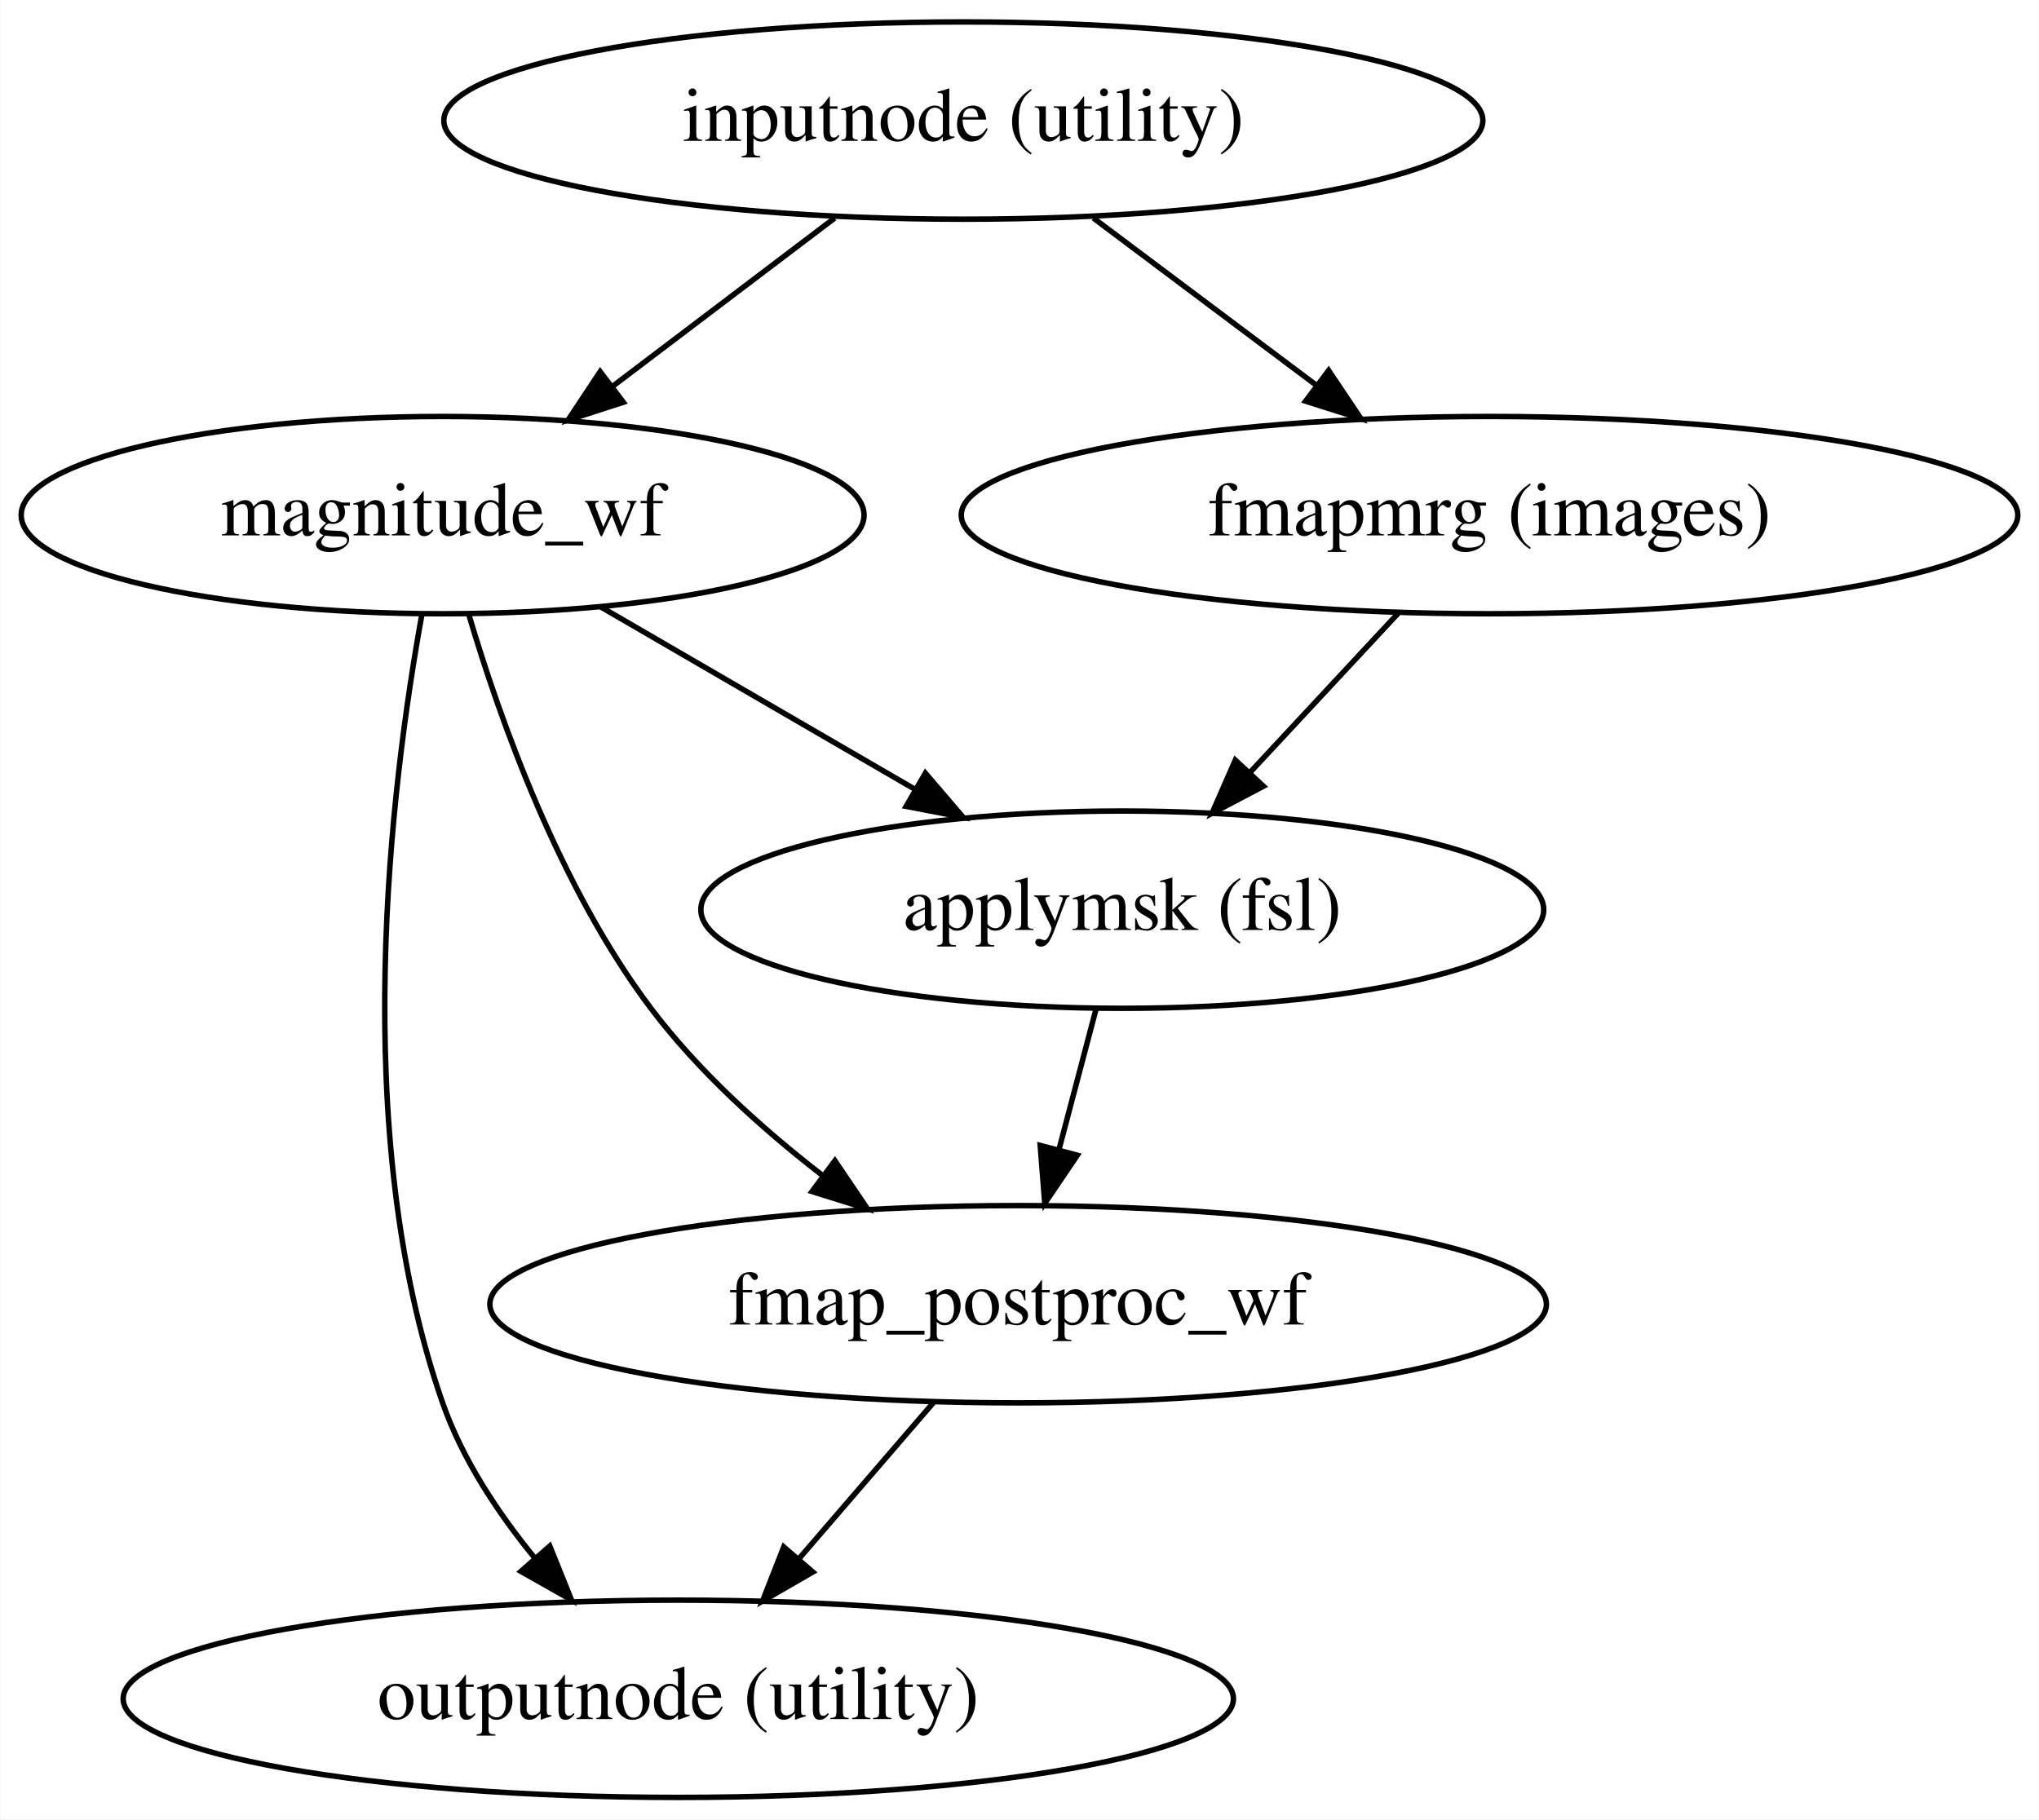
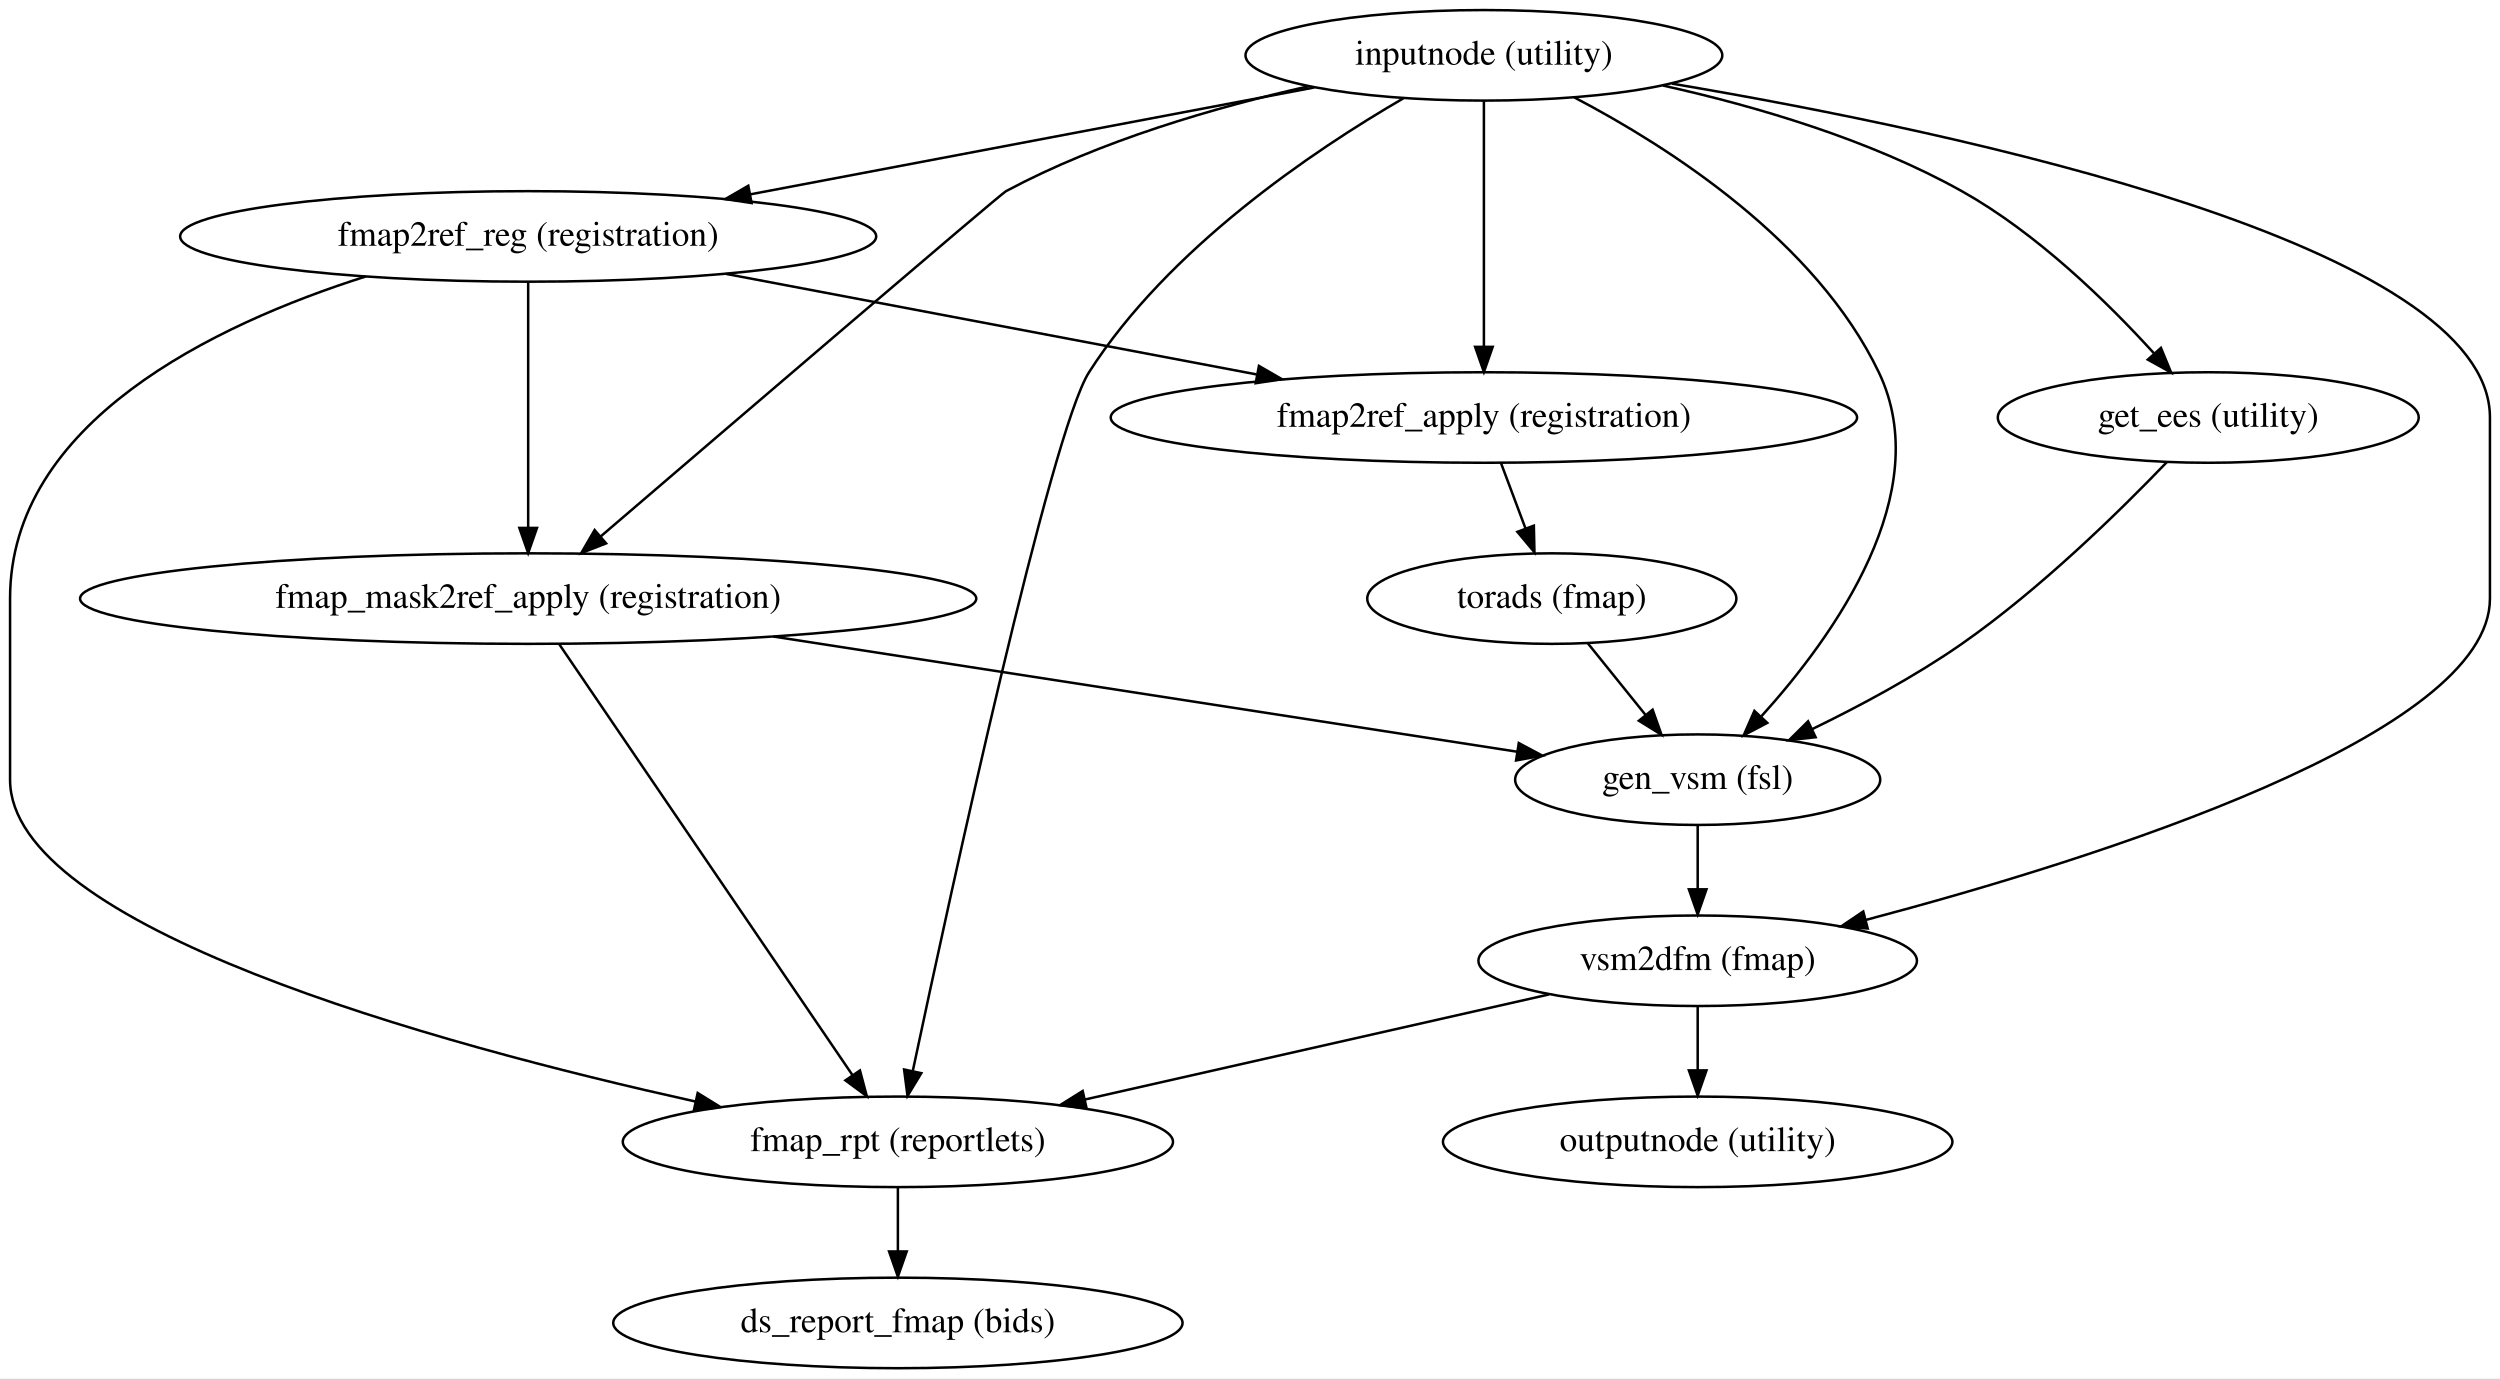
- <svg xmlns="http://www.w3.org/2000/svg" width="372pt" height="332pt" viewBox="0.00 0.00 371.88 332.00">
-   <g id="graph0" class="graph" transform="scale(1 1) rotate(0) translate(4 328)">
-     <polygon fill="#ffffff" stroke="transparent" points="-4,4 -4,-328 367.885,-328 367.885,4 -4,4" />
+ <svg xmlns="http://www.w3.org/2000/svg" width="994pt" height="548pt" viewBox="0.00 0.00 994.00 548.00">
+   <g id="graph0" class="graph" transform="scale(1 1) rotate(0) translate(4 544)">
+     <polygon fill="#ffffff" stroke="transparent" points="-4,4 -4,-544 990,-544 990,4 -4,4" />
    <g id="node1" class="node">
-       <ellipse fill="none" stroke="#000000" cx="171.693" cy="-306" rx="94.783" ry="18" />
-       <text text-anchor="middle" x="171.693" y="-302.3" font-family="Times,serif" font-size="14.00" fill="#000000">inputnode (utility)</text>
+       <ellipse fill="none" stroke="#000000" cx="586" cy="-522" rx="94.783" ry="18" />
+       <text text-anchor="middle" x="586" y="-518.3" font-family="Times,serif" font-size="14.00" fill="#000000">inputnode (utility)</text>
    </g>
    <g id="node2" class="node">
-       <ellipse fill="none" stroke="#000000" cx="76.693" cy="-234" rx="76.887" ry="18" />
-       <text text-anchor="middle" x="76.693" y="-230.3" font-family="Times,serif" font-size="14.00" fill="#000000">magnitude_wf</text>
+       <ellipse fill="none" stroke="#000000" cx="206" cy="-450" rx="138.375" ry="18" />
+       <text text-anchor="middle" x="206" y="-446.3" font-family="Times,serif" font-size="14.00" fill="#000000">fmap2ref_reg (registration)</text>
    </g>
    <g id="edge1" class="edge">
-       <path fill="none" stroke="#000000" d="M148.21,-288.202C136.04,-278.979 121.017,-267.592 107.885,-257.64" />
-       <polygon fill="#000000" stroke="#000000" points="109.662,-254.595 99.578,-251.345 105.434,-260.174 109.662,-254.595" />
+       <path fill="none" stroke="#000000" d="M518.501,-509.211C455.994,-497.367 362.648,-479.681 294.253,-466.722" />
+       <polygon fill="#000000" stroke="#000000" points="294.827,-463.268 284.35,-464.845 293.523,-470.146 294.827,-463.268" />
    </g>
    <g id="node3" class="node">
-       <ellipse fill="none" stroke="#000000" cx="267.693" cy="-234" rx="96.383" ry="18" />
-       <text text-anchor="middle" x="267.693" y="-230.3" font-family="Times,serif" font-size="14.00" fill="#000000">fmapmrg (images)</text>
+       <ellipse fill="none" stroke="#000000" cx="586" cy="-378" rx="148.374" ry="18" />
+       <text text-anchor="middle" x="586" y="-374.3" font-family="Times,serif" font-size="14.00" fill="#000000">fmap2ref_apply (registration)</text>
    </g>
    <g id="edge2" class="edge">
-       <path fill="none" stroke="#000000" d="M195.423,-288.202C207.63,-279.047 222.679,-267.761 235.878,-257.862" />
-       <polygon fill="#000000" stroke="#000000" points="238.336,-260.393 244.236,-251.593 234.136,-254.793 238.336,-260.393" />
+       <path fill="none" stroke="#000000" d="M586,-503.762C586,-479.201 586,-435.247 586,-406.354" />
+       <polygon fill="#000000" stroke="#000000" points="589.5,-406.09 586,-396.09 582.5,-406.09 589.5,-406.09" />
    </g>
    <g id="node4" class="node">
-       <ellipse fill="none" stroke="#000000" cx="119.693" cy="-18" rx="101.282" ry="18" />
-       <text text-anchor="middle" x="119.693" y="-14.3" font-family="Times,serif" font-size="14.00" fill="#000000">outputnode (utility)</text>
+       <ellipse fill="none" stroke="#000000" cx="206" cy="-306" rx="178.168" ry="18" />
+       <text text-anchor="middle" x="206" y="-302.3" font-family="Times,serif" font-size="14.00" fill="#000000">fmap_mask2ref_apply (registration)</text>
    </g>
    <g id="edge3" class="edge">
-       <path fill="none" stroke="#000000" d="M72.911,-215.858C67.339,-185.204 59.34,-121.649 76.693,-72 80.289,-61.712 86.756,-51.919 93.601,-43.568" />
-       <polygon fill="#000000" stroke="#000000" points="96.243,-45.863 100.198,-36.034 90.977,-41.252 96.243,-45.863" />
+       <path fill="none" stroke="#000000" d="M516.451,-509.74C479.239,-501.364 433.49,-488.067 396,-468 393.7,-466.769 287.303,-375.683 234.755,-330.651" />
+       <polygon fill="#000000" stroke="#000000" points="236.98,-327.949 227.109,-324.099 232.424,-333.264 236.98,-327.949" />
    </g>
    <g id="node5" class="node">
-       <ellipse fill="none" stroke="#000000" cx="200.693" cy="-162" rx="76.887" ry="18" />
-       <text text-anchor="middle" x="200.693" y="-158.3" font-family="Times,serif" font-size="14.00" fill="#000000">applymsk (fsl)</text>
+       <ellipse fill="none" stroke="#000000" cx="874" cy="-378" rx="83.685" ry="18" />
+       <text text-anchor="middle" x="874" y="-374.3" font-family="Times,serif" font-size="14.00" fill="#000000">get_ees (utility)</text>
    </g>
    <g id="edge4" class="edge">
-       <path fill="none" stroke="#000000" d="M105.453,-217.301C122.545,-207.376 144.423,-194.673 162.899,-183.945" />
-       <polygon fill="#000000" stroke="#000000" points="164.769,-186.906 171.66,-178.858 161.255,-180.853 164.769,-186.906" />
+       <path fill="none" stroke="#000000" d="M657.207,-509.988C694.254,-501.749 739.335,-488.503 776,-468 805.902,-451.278 834.05,-423.724 852.44,-403.502" />
+       <polygon fill="#000000" stroke="#000000" points="855.192,-405.674 859.228,-395.878 849.964,-401.019 855.192,-405.674" />
    </g>
    <g id="node6" class="node">
-       <ellipse fill="none" stroke="#000000" cx="181.693" cy="-90" rx="96.383" ry="18" />
-       <text text-anchor="middle" x="181.693" y="-86.3" font-family="Times,serif" font-size="14.00" fill="#000000">fmap_postproc_wf</text>
+       <ellipse fill="none" stroke="#000000" cx="671" cy="-234" rx="72.588" ry="18" />
+       <text text-anchor="middle" x="671" y="-230.3" font-family="Times,serif" font-size="14.00" fill="#000000">gen_vsm (fsl)</text>
    </g>
    <g id="edge5" class="edge">
-       <path fill="none" stroke="#000000" d="M81.505,-215.737C87.196,-196.526 98.051,-166.076 114.693,-144 123.293,-132.592 134.817,-122.172 145.88,-113.594" />
-       <polygon fill="#000000" stroke="#000000" points="148.261,-116.185 154.194,-107.407 144.082,-110.569 148.261,-116.185" />
+       <path fill="none" stroke="#000000" d="M621.957,-505.265C660.048,-485.308 718.06,-447.994 743,-396 765.947,-348.161 725.339,-291.29 696.366,-259.244" />
+       <polygon fill="#000000" stroke="#000000" points="698.673,-256.586 689.297,-251.653 693.551,-261.356 698.673,-256.586" />
+     </g>
+     <g id="node7" class="node">
+       <ellipse fill="none" stroke="#000000" cx="671" cy="-162" rx="87.185" ry="18" />
+       <text text-anchor="middle" x="671" y="-158.3" font-family="Times,serif" font-size="14.00" fill="#000000">vsm2dfm (fmap)</text>
    </g>
    <g id="edge6" class="edge">
-       <path fill="none" stroke="#000000" d="M251.131,-216.202C242.937,-207.396 232.907,-196.618 223.956,-186.999" />
-       <polygon fill="#000000" stroke="#000000" points="226.439,-184.529 217.065,-179.593 221.315,-189.298 226.439,-184.529" />
+       <path fill="none" stroke="#000000" d="M660.768,-510.748C776.542,-491.192 986,-446.364 986,-378 986,-378 986,-378 986,-306 986,-251.899 830.367,-202.707 737.891,-178.253" />
+       <polygon fill="#000000" stroke="#000000" points="738.604,-174.822 728.044,-175.679 736.834,-181.594 738.604,-174.822" />
+     </g>
+     <g id="node8" class="node">
+       <ellipse fill="none" stroke="#000000" cx="353" cy="-90" rx="109.381" ry="18" />
+       <text text-anchor="middle" x="353" y="-86.3" font-family="Times,serif" font-size="14.00" fill="#000000">fmap_rpt (reportlets)</text>
    </g>
    <g id="edge7" class="edge">
-       <path fill="none" stroke="#000000" d="M195.899,-143.831C193.844,-136.046 191.397,-126.773 189.118,-118.135" />
-       <polygon fill="#000000" stroke="#000000" points="192.488,-117.189 186.552,-108.413 185.72,-118.975 192.488,-117.189" />
+       <path fill="none" stroke="#000000" d="M553.991,-504.918C518.019,-484.04 460.539,-445.317 429,-396 413.852,-372.314 374.067,-189.555 358.947,-118.308" />
+       <polygon fill="#000000" stroke="#000000" points="362.314,-117.313 356.82,-108.254 355.466,-118.761 362.314,-117.313" />
    </g>
    <g id="edge8" class="edge">
-       <path fill="none" stroke="#000000" d="M166.367,-72.202C158.915,-63.548 149.823,-52.99 141.65,-43.499" />
-       <polygon fill="#000000" stroke="#000000" points="144.235,-41.136 135.058,-35.843 138.931,-45.704 144.235,-41.136" />
+       <path fill="none" stroke="#000000" d="M284.736,-435.082C346.126,-423.45 431.443,-407.284 495.618,-395.125" />
+       <polygon fill="#000000" stroke="#000000" points="496.556,-398.51 505.729,-393.209 495.252,-391.632 496.556,-398.51" />
+     </g>
+     <g id="edge9" class="edge">
+       <path fill="none" stroke="#000000" d="M206,-431.762C206,-407.201 206,-363.247 206,-334.354" />
+       <polygon fill="#000000" stroke="#000000" points="209.5,-334.09 206,-324.09 202.5,-334.09 209.5,-334.09" />
+     </g>
+     <g id="edge10" class="edge">
+       <path fill="none" stroke="#000000" d="M141.386,-434.072C80.972,-414.855 0,-376.035 0,-306 0,-306 0,-306 0,-234 0,-175.491 168.362,-129.116 272.54,-106.021" />
+       <polygon fill="#000000" stroke="#000000" points="273.394,-109.417 282.414,-103.859 271.896,-102.579 273.394,-109.417" />
+     </g>
+     <g id="node9" class="node">
+       <ellipse fill="none" stroke="#000000" cx="613" cy="-306" rx="73.387" ry="18" />
+       <text text-anchor="middle" x="613" y="-302.3" font-family="Times,serif" font-size="14.00" fill="#000000">torads (fmap)</text>
+     </g>
+     <g id="edge11" class="edge">
+       <path fill="none" stroke="#000000" d="M592.813,-359.831C595.764,-351.962 599.286,-342.571 602.555,-333.853" />
+       <polygon fill="#000000" stroke="#000000" points="605.861,-335.005 606.095,-324.413 599.307,-332.548 605.861,-335.005" />
+     </g>
+     <g id="edge12" class="edge">
+       <path fill="none" stroke="#000000" d="M303.479,-290.906C391.845,-277.224 520.031,-257.376 599.313,-245.1" />
+       <polygon fill="#000000" stroke="#000000" points="599.864,-248.556 609.21,-243.567 598.793,-241.639 599.864,-248.556" />
+     </g>
+     <g id="edge13" class="edge">
+       <path fill="none" stroke="#000000" d="M218.28,-287.955C244.221,-249.838 304.699,-160.973 335.01,-116.434" />
+       <polygon fill="#000000" stroke="#000000" points="337.918,-118.381 340.651,-108.145 332.132,-114.443 337.918,-118.381" />
+     </g>
+     <g id="edge14" class="edge">
+       <path fill="none" stroke="#000000" d="M857.506,-360.233C838.938,-340.888 807.264,-309.802 776,-288 757.505,-275.102 735.517,-263.318 716.454,-254.073" />
+       <polygon fill="#000000" stroke="#000000" points="717.892,-250.881 707.359,-249.744 714.884,-257.202 717.892,-250.881" />
+     </g>
+     <g id="edge15" class="edge">
+       <path fill="none" stroke="#000000" d="M671,-215.831C671,-208.131 671,-198.974 671,-190.417" />
+       <polygon fill="#000000" stroke="#000000" points="674.5,-190.413 671,-180.413 667.5,-190.413 674.5,-190.413" />
+     </g>
+     <g id="edge17" class="edge">
+       <path fill="none" stroke="#000000" d="M611.932,-148.626C559.828,-136.829 483.648,-119.581 427.399,-106.845" />
+       <polygon fill="#000000" stroke="#000000" points="428.018,-103.397 417.492,-104.602 426.472,-110.224 428.018,-103.397" />
+     </g>
+     <g id="node10" class="node">
+       <ellipse fill="none" stroke="#000000" cx="671" cy="-90" rx="101.282" ry="18" />
+       <text text-anchor="middle" x="671" y="-86.3" font-family="Times,serif" font-size="14.00" fill="#000000">outputnode (utility)</text>
+     </g>
+     <g id="edge16" class="edge">
+       <path fill="none" stroke="#000000" d="M671,-143.831C671,-136.131 671,-126.974 671,-118.417" />
+       <polygon fill="#000000" stroke="#000000" points="674.5,-118.413 671,-108.413 667.5,-118.413 674.5,-118.413" />
+     </g>
+     <g id="node11" class="node">
+       <ellipse fill="none" stroke="#000000" cx="353" cy="-18" rx="113.18" ry="18" />
+       <text text-anchor="middle" x="353" y="-14.3" font-family="Times,serif" font-size="14.00" fill="#000000">ds_report_fmap (bids)</text>
+     </g>
+     <g id="edge18" class="edge">
+       <path fill="none" stroke="#000000" d="M353,-71.831C353,-64.131 353,-54.974 353,-46.417" />
+       <polygon fill="#000000" stroke="#000000" points="356.5,-46.413 353,-36.413 349.5,-46.413 356.5,-46.413" />
+     </g>
+     <g id="edge19" class="edge">
+       <path fill="none" stroke="#000000" d="M627.337,-288.202C634.239,-279.635 642.644,-269.201 650.23,-259.784" />
+       <polygon fill="#000000" stroke="#000000" points="653.079,-261.826 656.627,-251.843 647.628,-257.434 653.079,-261.826" />
    </g>
  </g>
</svg>
